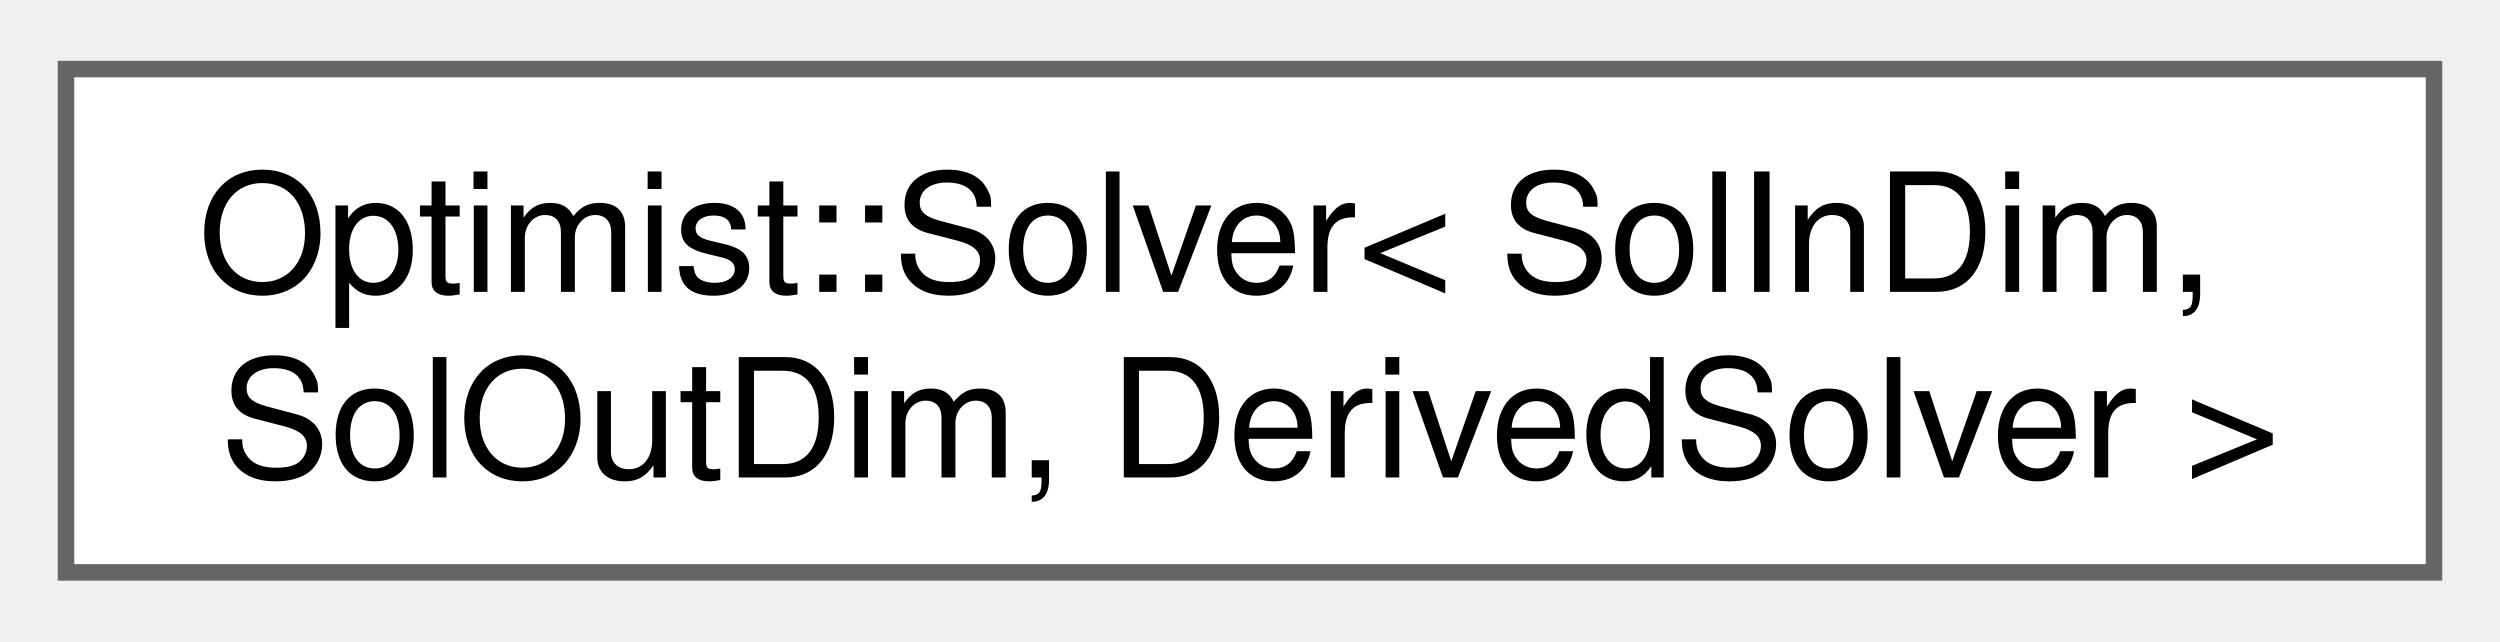
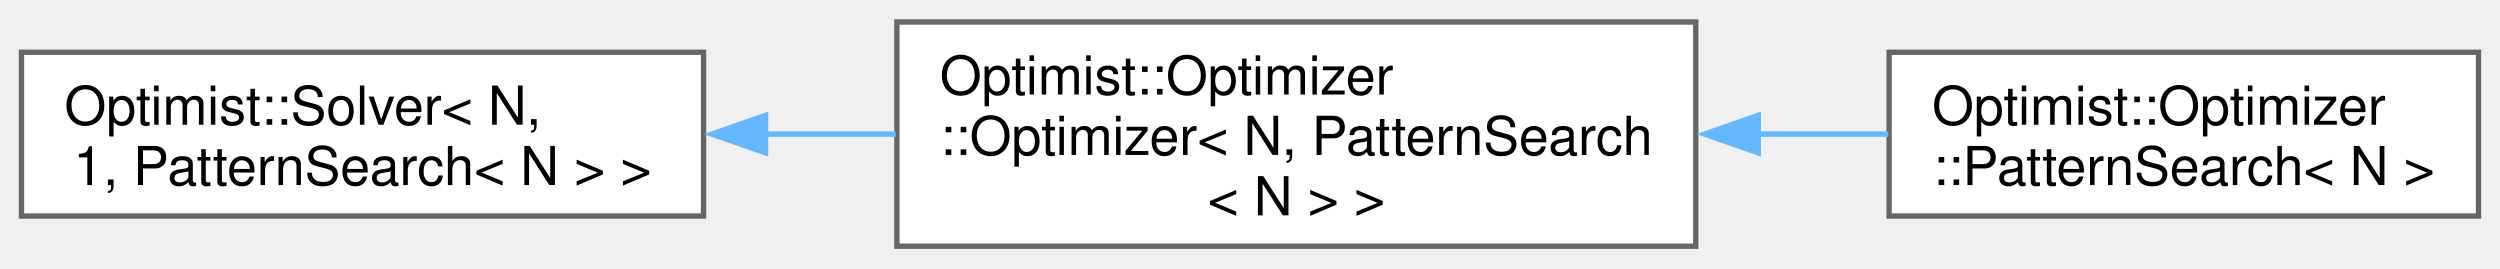
- <svg xmlns="http://www.w3.org/2000/svg" xmlns:xlink="http://www.w3.org/1999/xlink" width="152pt" height="39pt" viewBox="0.00 0.00 151.50 38.50">
-   <g id="graph0" class="graph" transform="scale(1 1) rotate(0) translate(4 34.5)">
+ <svg xmlns="http://www.w3.org/2000/svg" xmlns:xlink="http://www.w3.org/1999/xlink" width="466pt" height="50pt" viewBox="0.00 0.00 465.50 49.75">
+   <g id="graph0" class="graph" transform="scale(1 1) rotate(0) translate(4 45.75)">
    <g id="Node000000" class="node">
      <g id="a_Node000000">
-         <a xlink:href="class_optimist_1_1_solver.html" target="_top" xlink:title="Class container for the generic root-finding/optimization problem solver.">
-           <polygon fill="white" stroke="#666666" points="143.5,-30.5 0,-30.5 0,0 143.5,0 143.5,-30.5" />
-           <text text-anchor="start" x="8" y="-17" font-family="Helvetica,sans-Serif" font-size="10.00">Optimist::Solver&lt; SolInDim,</text>
-           <text text-anchor="middle" x="71.75" y="-5.75" font-family="Helvetica,sans-Serif" font-size="10.00"> SolOutDim, DerivedSolver &gt;</text>
+         <a xlink:href="class_optimist_1_1_solver.html" target="_top" xlink:title=" ">
+           <polygon fill="white" stroke="#666666" points="127,-36.12 0,-36.12 0,-5.62 127,-5.62 127,-36.12" />
+           <text text-anchor="start" x="8" y="-22.62" font-family="Helvetica,sans-Serif" font-size="10.00">Optimist::Solver&lt; N,</text>
+           <text text-anchor="middle" x="63.5" y="-11.38" font-family="Helvetica,sans-Serif" font-size="10.00"> 1, PatternSearch&lt; N &gt; &gt;</text>
+         </a>
+       </g>
+     </g>
+     <g id="Node000001" class="node">
+       <g id="a_Node000001">
+         <a xlink:href="class_optimist_1_1_optimizer_1_1_optimizer.html" target="_top" xlink:title=" ">
+           <polygon fill="white" stroke="#666666" points="311.75,-41.75 163,-41.75 163,0 311.75,0 311.75,-41.75" />
+           <text text-anchor="start" x="171" y="-28.25" font-family="Helvetica,sans-Serif" font-size="10.00">Optimist::Optimizer</text>
+           <text text-anchor="start" x="171" y="-17" font-family="Helvetica,sans-Serif" font-size="10.00">::Optimizer&lt; N, PatternSearch</text>
+           <text text-anchor="middle" x="237.38" y="-5.75" font-family="Helvetica,sans-Serif" font-size="10.00">&lt; N &gt; &gt;</text>
+         </a>
+       </g>
+     </g>
+     <g id="edge46_Node000000_Node000001" class="edge">
+       <g id="a_edge46_Node000000_Node000001">
+         <a xlink:title=" ">
+           <path fill="none" stroke="#63b8ff" d="M138.36,-20.88C146.45,-20.88 154.7,-20.88 162.79,-20.88" />
+           <polygon fill="#63b8ff" stroke="#63b8ff" points="138.55,-17.38 128.55,-20.88 138.55,-24.38 138.55,-17.38" />
+         </a>
+       </g>
+     </g>
+     <g id="Node000002" class="node">
+       <g id="a_Node000002">
+         <a xlink:href="class_optimist_1_1_optimizer_1_1_pattern_search.html" target="_top" xlink:title="Class container for the Hooke and Jeeves Pattern Search algorithm.">
+           <polygon fill="white" stroke="#666666" points="457.5,-36.12 347.75,-36.12 347.75,-5.62 457.5,-5.62 457.5,-36.12" />
+           <text text-anchor="start" x="355.75" y="-22.62" font-family="Helvetica,sans-Serif" font-size="10.00">Optimist::Optimizer</text>
+           <text text-anchor="middle" x="402.62" y="-11.38" font-family="Helvetica,sans-Serif" font-size="10.00">::PatternSearch&lt; N &gt;</text>
+         </a>
+       </g>
+     </g>
+     <g id="edge47_Node000001_Node000002" class="edge">
+       <g id="a_edge47_Node000001_Node000002">
+         <a xlink:title=" ">
+           <path fill="none" stroke="#63b8ff" d="M323.18,-20.88C331.48,-20.88 339.73,-20.88 347.59,-20.88" />
+           <polygon fill="#63b8ff" stroke="#63b8ff" points="323.39,-17.38 313.39,-20.88 323.39,-24.38 323.39,-17.38" />
        </a>
      </g>
    </g>
  </g>
</svg>
